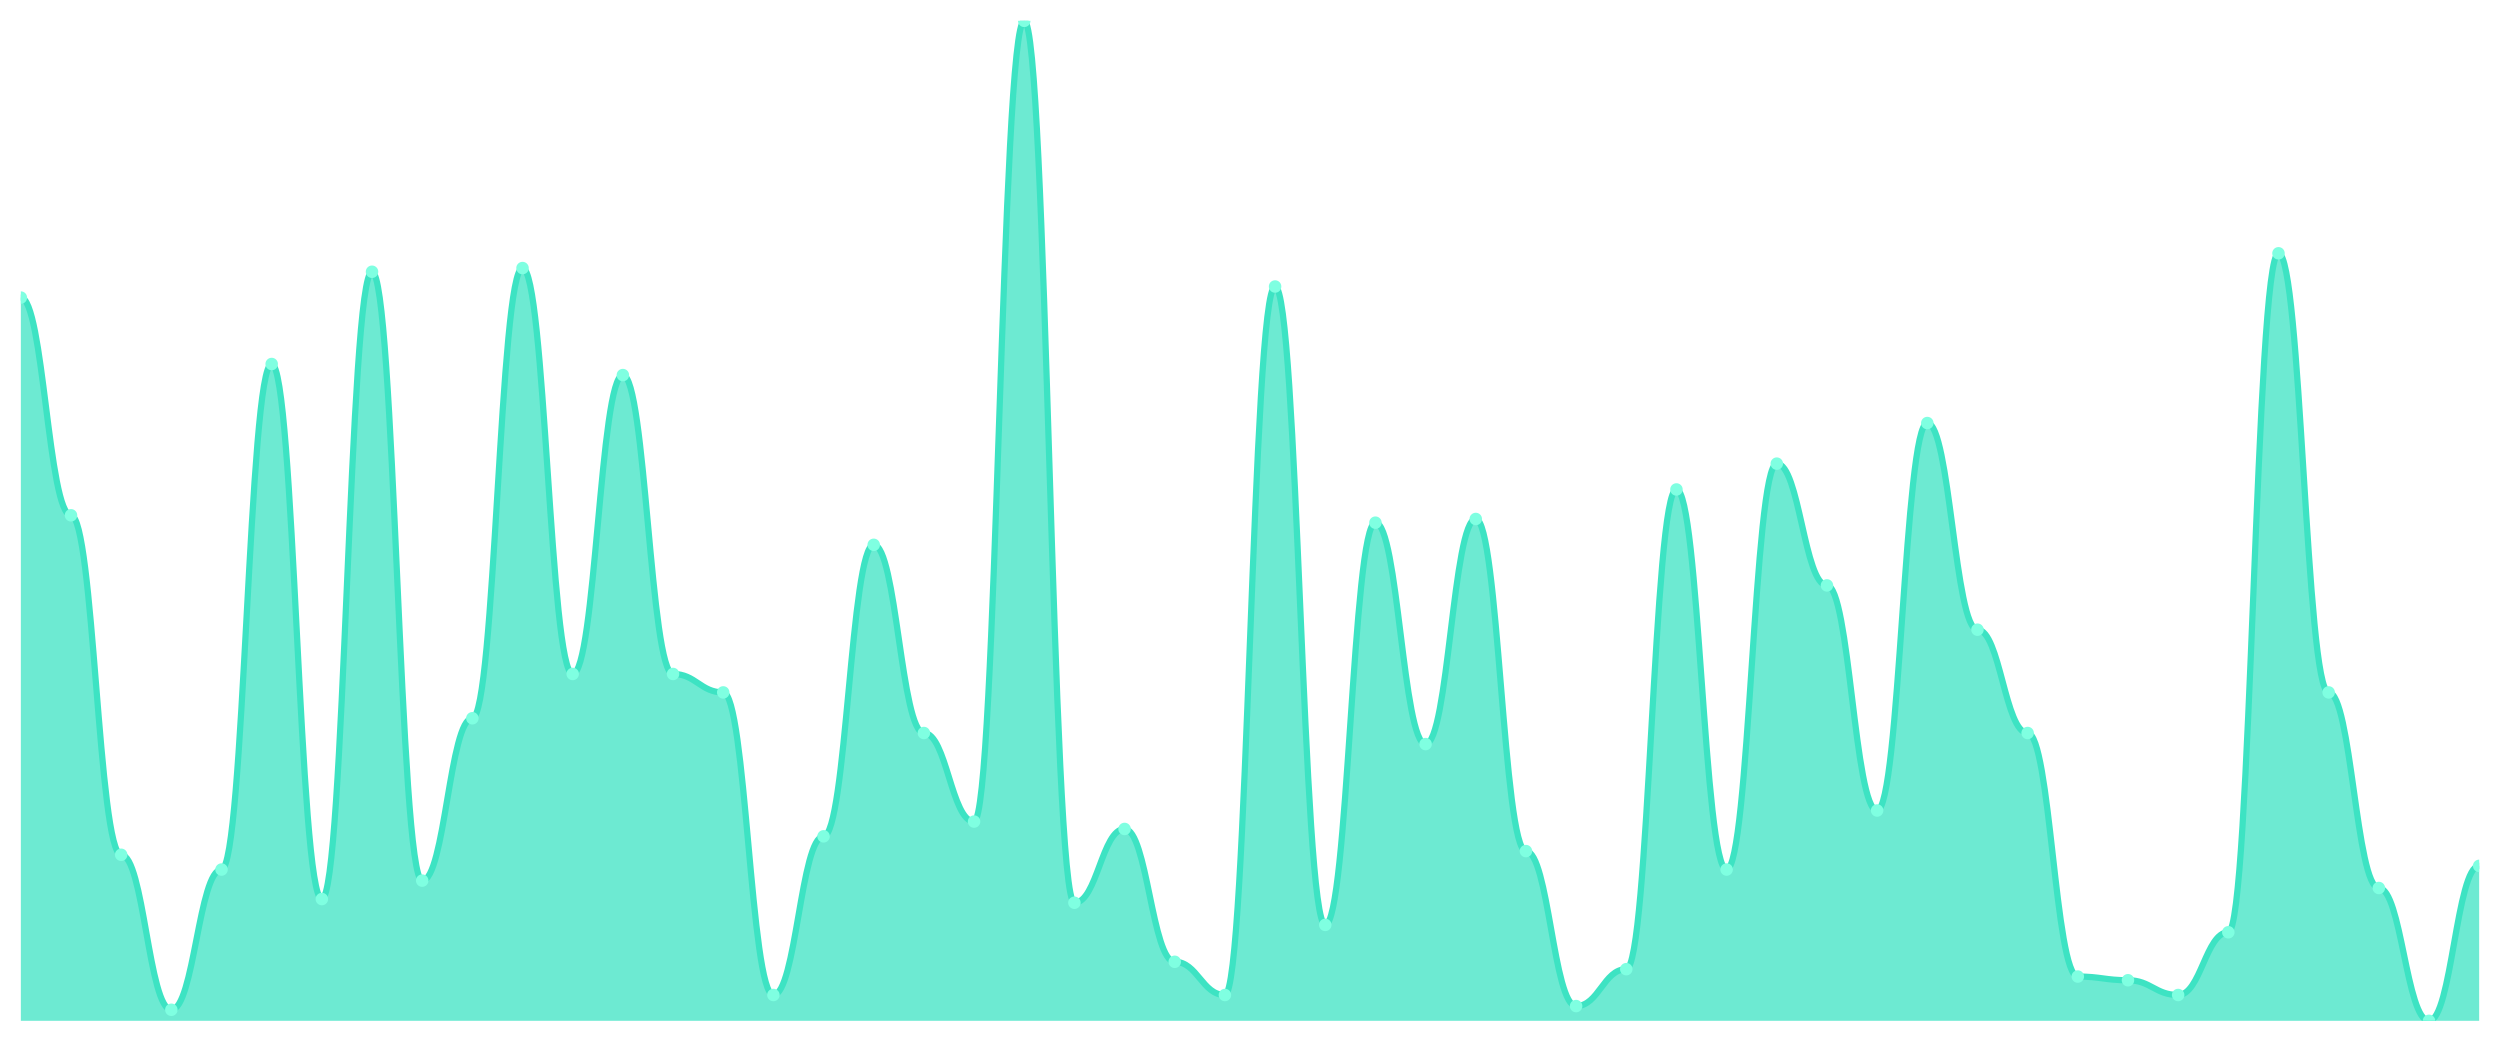
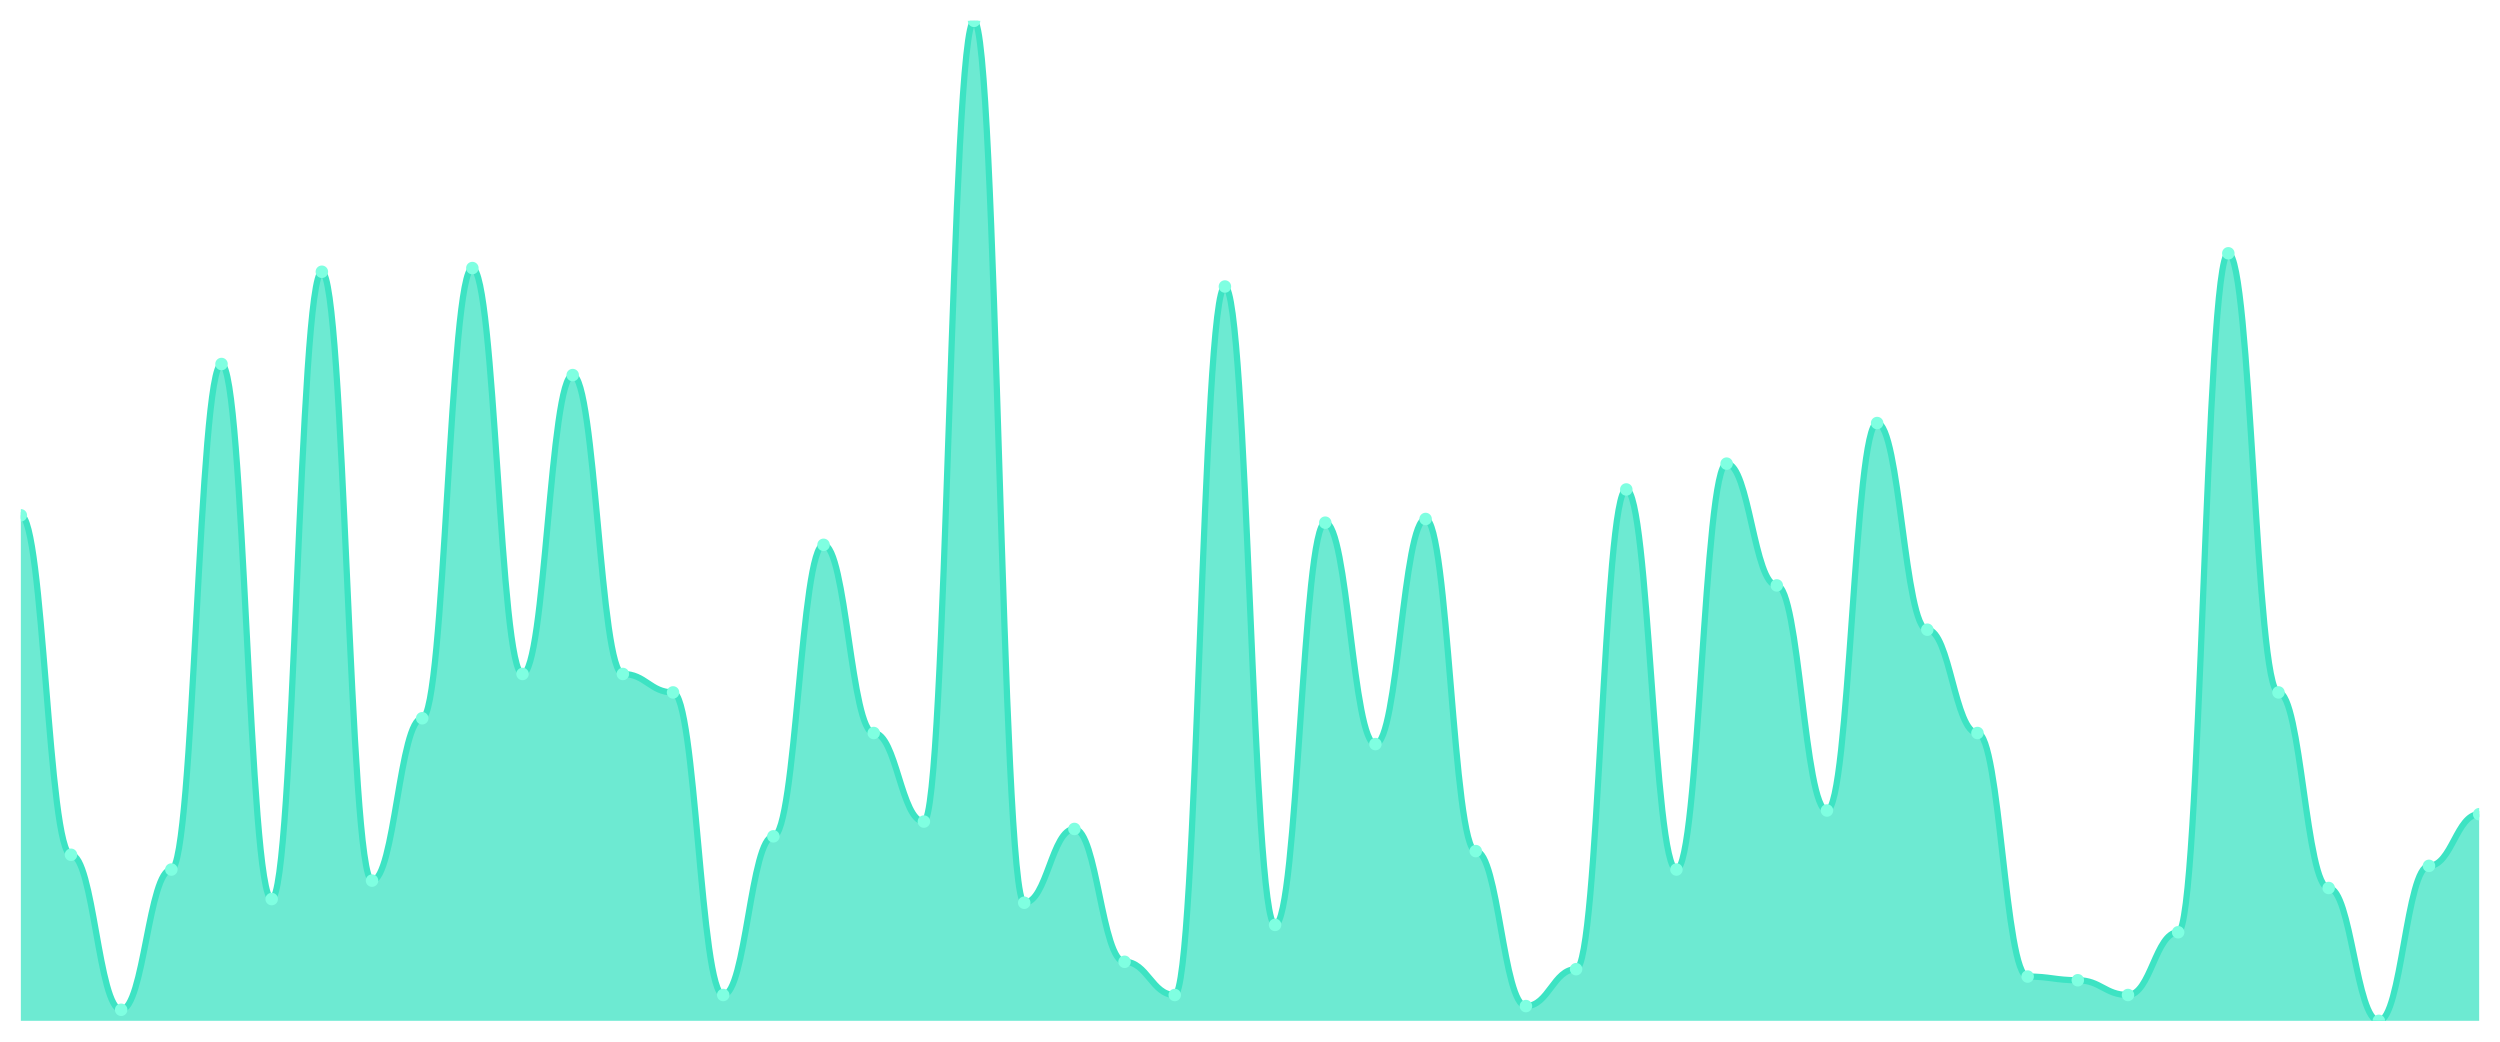
<svg xmlns="http://www.w3.org/2000/svg" viewBox="0 0 1200 500" width="1200" height="500">
  <defs>
    <clipPath id="c">
      <rect x="10" y="10" width="1180" height="480" />
    </clipPath>
  </defs>
  <rect width="1200" height="500" fill="none" />
  <g clip-path="url(#c)">
-     <path d="M 10,490 L 10,142.841 C 20.837,142.841 23.245,247.343 34.082,247.343 C 44.918,247.343 47.327,410.295 58.163,410.295 C 69,410.295 71.408,484.686 82.245,484.686 C 93.082,484.686 95.49,417.38 106.327,417.38 C 117.163,417.38 119.571,174.723 130.408,174.723 C 141.245,174.723 143.653,431.55 154.49,431.55 C 165.327,431.55 167.735,130.443 178.571,130.443 C 189.408,130.443 191.816,422.694 202.653,422.694 C 213.49,422.694 215.898,344.76 226.735,344.76 C 237.571,344.76 239.98,128.672 250.816,128.672 C 261.653,128.672 264.061,323.506 274.898,323.506 C 285.735,323.506 288.143,180.037 298.98,180.037 C 309.816,180.037 312.224,323.506 323.061,323.506 C 333.898,323.506 336.306,332.362 347.143,332.362 C 357.98,332.362 360.388,477.601 371.224,477.601 C 382.061,477.601 384.469,401.439 395.306,401.439 C 406.143,401.439 408.551,261.513 419.388,261.513 C 430.224,261.513 432.633,351.845 443.469,351.845 C 454.306,351.845 456.714,394.354 467.551,394.354 C 478.388,394.354 480.796,10 491.633,10 C 502.469,10 504.878,433.321 515.714,433.321 C 526.551,433.321 528.959,397.897 539.796,397.897 C 550.633,397.897 553.041,461.661 563.878,461.661 C 574.714,461.661 577.122,477.601 587.959,477.601 C 598.796,477.601 601.204,137.528 612.041,137.528 C 622.878,137.528 625.286,443.948 636.122,443.948 C 646.959,443.948 649.367,250.886 660.204,250.886 C 671.041,250.886 673.449,357.159 684.286,357.159 C 695.122,357.159 697.531,249.114 708.367,249.114 C 719.204,249.114 721.612,408.524 732.449,408.524 C 743.286,408.524 745.694,482.915 756.531,482.915 C 767.367,482.915 769.776,465.203 780.612,465.203 C 791.449,465.203 793.857,234.945 804.694,234.945 C 815.531,234.945 817.939,417.38 828.776,417.38 C 839.612,417.38 842.02,222.546 852.857,222.546 C 863.694,222.546 866.102,280.996 876.939,280.996 C 887.776,280.996 890.184,389.041 901.02,389.041 C 911.857,389.041 914.265,203.063 925.102,203.063 C 935.939,203.063 938.347,302.251 949.184,302.251 C 960.02,302.251 962.429,351.845 973.265,351.845 C 984.102,351.845 986.51,468.745 997.347,468.745 C 1008.184,468.745 1010.592,470.517 1021.429,470.517 C 1032.265,470.517 1034.673,477.601 1045.51,477.601 C 1056.347,477.601 1058.755,447.491 1069.592,447.491 C 1080.429,447.491 1082.837,121.587 1093.673,121.587 C 1104.51,121.587 1106.918,332.362 1117.755,332.362 C 1128.592,332.362 1131,426.236 1141.837,426.236 C 1152.673,426.236 1155.082,490 1165.918,490 C 1176.755,490 1179.163,415.609 1190,415.609 L 1190,490 Z" fill="rgba(61,227,195,0.75)" />
-     <path d="M 10,142.841 C 20.837,142.841 23.245,247.343 34.082,247.343 C 44.918,247.343 47.327,410.295 58.163,410.295 C 69,410.295 71.408,484.686 82.245,484.686 C 93.082,484.686 95.49,417.38 106.327,417.38 C 117.163,417.38 119.571,174.723 130.408,174.723 C 141.245,174.723 143.653,431.55 154.49,431.55 C 165.327,431.55 167.735,130.443 178.571,130.443 C 189.408,130.443 191.816,422.694 202.653,422.694 C 213.49,422.694 215.898,344.76 226.735,344.76 C 237.571,344.76 239.98,128.672 250.816,128.672 C 261.653,128.672 264.061,323.506 274.898,323.506 C 285.735,323.506 288.143,180.037 298.98,180.037 C 309.816,180.037 312.224,323.506 323.061,323.506 C 333.898,323.506 336.306,332.362 347.143,332.362 C 357.98,332.362 360.388,477.601 371.224,477.601 C 382.061,477.601 384.469,401.439 395.306,401.439 C 406.143,401.439 408.551,261.513 419.388,261.513 C 430.224,261.513 432.633,351.845 443.469,351.845 C 454.306,351.845 456.714,394.354 467.551,394.354 C 478.388,394.354 480.796,10 491.633,10 C 502.469,10 504.878,433.321 515.714,433.321 C 526.551,433.321 528.959,397.897 539.796,397.897 C 550.633,397.897 553.041,461.661 563.878,461.661 C 574.714,461.661 577.122,477.601 587.959,477.601 C 598.796,477.601 601.204,137.528 612.041,137.528 C 622.878,137.528 625.286,443.948 636.122,443.948 C 646.959,443.948 649.367,250.886 660.204,250.886 C 671.041,250.886 673.449,357.159 684.286,357.159 C 695.122,357.159 697.531,249.114 708.367,249.114 C 719.204,249.114 721.612,408.524 732.449,408.524 C 743.286,408.524 745.694,482.915 756.531,482.915 C 767.367,482.915 769.776,465.203 780.612,465.203 C 791.449,465.203 793.857,234.945 804.694,234.945 C 815.531,234.945 817.939,417.38 828.776,417.38 C 839.612,417.38 842.02,222.546 852.857,222.546 C 863.694,222.546 866.102,280.996 876.939,280.996 C 887.776,280.996 890.184,389.041 901.02,389.041 C 911.857,389.041 914.265,203.063 925.102,203.063 C 935.939,203.063 938.347,302.251 949.184,302.251 C 960.02,302.251 962.429,351.845 973.265,351.845 C 984.102,351.845 986.51,468.745 997.347,468.745 C 1008.184,468.745 1010.592,470.517 1021.429,470.517 C 1032.265,470.517 1034.673,477.601 1045.51,477.601 C 1056.347,477.601 1058.755,447.491 1069.592,447.491 C 1080.429,447.491 1082.837,121.587 1093.673,121.587 C 1104.51,121.587 1106.918,332.362 1117.755,332.362 C 1128.592,332.362 1131,426.236 1141.837,426.236 C 1152.673,426.236 1155.082,490 1165.918,490 C 1176.755,490 1179.163,415.609 1190,415.609" fill="none" stroke="#3de3c3" stroke-width="3" stroke-linecap="round" stroke-linejoin="round" />
-     <circle cx="10" cy="142.841" r="3" fill="#7fffe1" />
-     <circle cx="34.082" cy="247.343" r="3" fill="#7fffe1" />
-     <circle cx="58.163" cy="410.295" r="3" fill="#7fffe1" />
-     <circle cx="82.245" cy="484.686" r="3" fill="#7fffe1" />
-     <circle cx="106.327" cy="417.38" r="3" fill="#7fffe1" />
-     <circle cx="130.408" cy="174.723" r="3" fill="#7fffe1" />
-     <circle cx="154.49" cy="431.55" r="3" fill="#7fffe1" />
-     <circle cx="178.571" cy="130.443" r="3" fill="#7fffe1" />
-     <circle cx="202.653" cy="422.694" r="3" fill="#7fffe1" />
-     <circle cx="226.735" cy="344.76" r="3" fill="#7fffe1" />
-     <circle cx="250.816" cy="128.672" r="3" fill="#7fffe1" />
-     <circle cx="274.898" cy="323.506" r="3" fill="#7fffe1" />
-     <circle cx="298.98" cy="180.037" r="3" fill="#7fffe1" />
-     <circle cx="323.061" cy="323.506" r="3" fill="#7fffe1" />
-     <circle cx="347.143" cy="332.362" r="3" fill="#7fffe1" />
-     <circle cx="371.224" cy="477.601" r="3" fill="#7fffe1" />
-     <circle cx="395.306" cy="401.439" r="3" fill="#7fffe1" />
-     <circle cx="419.388" cy="261.513" r="3" fill="#7fffe1" />
-     <circle cx="443.469" cy="351.845" r="3" fill="#7fffe1" />
-     <circle cx="467.551" cy="394.354" r="3" fill="#7fffe1" />
-     <circle cx="491.633" cy="10" r="3" fill="#7fffe1" />
-     <circle cx="515.714" cy="433.321" r="3" fill="#7fffe1" />
-     <circle cx="539.796" cy="397.897" r="3" fill="#7fffe1" />
-     <circle cx="563.878" cy="461.661" r="3" fill="#7fffe1" />
-     <circle cx="587.959" cy="477.601" r="3" fill="#7fffe1" />
-     <circle cx="612.041" cy="137.528" r="3" fill="#7fffe1" />
-     <circle cx="636.122" cy="443.948" r="3" fill="#7fffe1" />
-     <circle cx="660.204" cy="250.886" r="3" fill="#7fffe1" />
-     <circle cx="684.286" cy="357.159" r="3" fill="#7fffe1" />
-     <circle cx="708.367" cy="249.114" r="3" fill="#7fffe1" />
-     <circle cx="732.449" cy="408.524" r="3" fill="#7fffe1" />
-     <circle cx="756.531" cy="482.915" r="3" fill="#7fffe1" />
-     <circle cx="780.612" cy="465.203" r="3" fill="#7fffe1" />
-     <circle cx="804.694" cy="234.945" r="3" fill="#7fffe1" />
-     <circle cx="828.776" cy="417.38" r="3" fill="#7fffe1" />
-     <circle cx="852.857" cy="222.546" r="3" fill="#7fffe1" />
-     <circle cx="876.939" cy="280.996" r="3" fill="#7fffe1" />
-     <circle cx="901.02" cy="389.041" r="3" fill="#7fffe1" />
-     <circle cx="925.102" cy="203.063" r="3" fill="#7fffe1" />
-     <circle cx="949.184" cy="302.251" r="3" fill="#7fffe1" />
-     <circle cx="973.265" cy="351.845" r="3" fill="#7fffe1" />
-     <circle cx="997.347" cy="468.745" r="3" fill="#7fffe1" />
-     <circle cx="1021.429" cy="470.517" r="3" fill="#7fffe1" />
-     <circle cx="1045.51" cy="477.601" r="3" fill="#7fffe1" />
-     <circle cx="1069.592" cy="447.491" r="3" fill="#7fffe1" />
-     <circle cx="1093.673" cy="121.587" r="3" fill="#7fffe1" />
-     <circle cx="1117.755" cy="332.362" r="3" fill="#7fffe1" />
-     <circle cx="1141.837" cy="426.236" r="3" fill="#7fffe1" />
-     <circle cx="1165.918" cy="490" r="3" fill="#7fffe1" />
-     <circle cx="1190" cy="415.609" r="3" fill="#7fffe1" />
+     <path d="M 10,490 L 10,247.343 C 20.837,247.343 23.245,410.295 34.082,410.295 C 44.918,410.295 47.327,484.686 58.163,484.686 C 69,484.686 71.408,417.38 82.245,417.38 C 93.082,417.38 95.49,174.723 106.327,174.723 C 117.163,174.723 119.571,431.55 130.408,431.55 C 141.245,431.55 143.653,130.443 154.49,130.443 C 165.327,130.443 167.735,422.694 178.571,422.694 C 189.408,422.694 191.816,344.76 202.653,344.76 C 213.49,344.76 215.898,128.672 226.735,128.672 C 237.571,128.672 239.98,323.506 250.816,323.506 C 261.653,323.506 264.061,180.037 274.898,180.037 C 285.735,180.037 288.143,323.506 298.98,323.506 C 309.816,323.506 312.224,332.362 323.061,332.362 C 333.898,332.362 336.306,477.601 347.143,477.601 C 357.98,477.601 360.388,401.439 371.224,401.439 C 382.061,401.439 384.469,261.513 395.306,261.513 C 406.143,261.513 408.551,351.845 419.388,351.845 C 430.224,351.845 432.633,394.354 443.469,394.354 C 454.306,394.354 456.714,10 467.551,10 C 478.388,10 480.796,433.321 491.633,433.321 C 502.469,433.321 504.878,397.897 515.714,397.897 C 526.551,397.897 528.959,461.661 539.796,461.661 C 550.633,461.661 553.041,477.601 563.878,477.601 C 574.714,477.601 577.122,137.528 587.959,137.528 C 598.796,137.528 601.204,443.948 612.041,443.948 C 622.878,443.948 625.286,250.886 636.122,250.886 C 646.959,250.886 649.367,357.159 660.204,357.159 C 671.041,357.159 673.449,249.114 684.286,249.114 C 695.122,249.114 697.531,408.524 708.367,408.524 C 719.204,408.524 721.612,482.915 732.449,482.915 C 743.286,482.915 745.694,465.203 756.531,465.203 C 767.367,465.203 769.776,234.945 780.612,234.945 C 791.449,234.945 793.857,417.38 804.694,417.38 C 815.531,417.38 817.939,222.546 828.776,222.546 C 839.612,222.546 842.02,280.996 852.857,280.996 C 863.694,280.996 866.102,389.041 876.939,389.041 C 887.776,389.041 890.184,203.063 901.02,203.063 C 911.857,203.063 914.265,302.251 925.102,302.251 C 935.939,302.251 938.347,351.845 949.184,351.845 C 960.02,351.845 962.429,468.745 973.265,468.745 C 984.102,468.745 986.51,470.517 997.347,470.517 C 1008.184,470.517 1010.592,477.601 1021.429,477.601 C 1032.265,477.601 1034.673,447.491 1045.51,447.491 C 1056.347,447.491 1058.755,121.587 1069.592,121.587 C 1080.429,121.587 1082.837,332.362 1093.673,332.362 C 1104.51,332.362 1106.918,426.236 1117.755,426.236 C 1128.592,426.236 1131,490 1141.837,490 C 1152.673,490 1155.082,415.609 1165.918,415.609 C 1176.755,415.609 1179.163,390.812 1190,390.812 L 1190,490 Z" fill="rgba(61,227,195,0.75)" />
+     <path d="M 10,247.343 C 20.837,247.343 23.245,410.295 34.082,410.295 C 44.918,410.295 47.327,484.686 58.163,484.686 C 69,484.686 71.408,417.38 82.245,417.38 C 93.082,417.38 95.49,174.723 106.327,174.723 C 117.163,174.723 119.571,431.55 130.408,431.55 C 141.245,431.55 143.653,130.443 154.49,130.443 C 165.327,130.443 167.735,422.694 178.571,422.694 C 189.408,422.694 191.816,344.76 202.653,344.76 C 213.49,344.76 215.898,128.672 226.735,128.672 C 237.571,128.672 239.98,323.506 250.816,323.506 C 261.653,323.506 264.061,180.037 274.898,180.037 C 285.735,180.037 288.143,323.506 298.98,323.506 C 309.816,323.506 312.224,332.362 323.061,332.362 C 333.898,332.362 336.306,477.601 347.143,477.601 C 357.98,477.601 360.388,401.439 371.224,401.439 C 382.061,401.439 384.469,261.513 395.306,261.513 C 406.143,261.513 408.551,351.845 419.388,351.845 C 430.224,351.845 432.633,394.354 443.469,394.354 C 454.306,394.354 456.714,10 467.551,10 C 478.388,10 480.796,433.321 491.633,433.321 C 502.469,433.321 504.878,397.897 515.714,397.897 C 526.551,397.897 528.959,461.661 539.796,461.661 C 550.633,461.661 553.041,477.601 563.878,477.601 C 574.714,477.601 577.122,137.528 587.959,137.528 C 598.796,137.528 601.204,443.948 612.041,443.948 C 622.878,443.948 625.286,250.886 636.122,250.886 C 646.959,250.886 649.367,357.159 660.204,357.159 C 671.041,357.159 673.449,249.114 684.286,249.114 C 695.122,249.114 697.531,408.524 708.367,408.524 C 719.204,408.524 721.612,482.915 732.449,482.915 C 743.286,482.915 745.694,465.203 756.531,465.203 C 767.367,465.203 769.776,234.945 780.612,234.945 C 791.449,234.945 793.857,417.38 804.694,417.38 C 815.531,417.38 817.939,222.546 828.776,222.546 C 839.612,222.546 842.02,280.996 852.857,280.996 C 863.694,280.996 866.102,389.041 876.939,389.041 C 887.776,389.041 890.184,203.063 901.02,203.063 C 911.857,203.063 914.265,302.251 925.102,302.251 C 935.939,302.251 938.347,351.845 949.184,351.845 C 960.02,351.845 962.429,468.745 973.265,468.745 C 984.102,468.745 986.51,470.517 997.347,470.517 C 1008.184,470.517 1010.592,477.601 1021.429,477.601 C 1032.265,477.601 1034.673,447.491 1045.51,447.491 C 1056.347,447.491 1058.755,121.587 1069.592,121.587 C 1080.429,121.587 1082.837,332.362 1093.673,332.362 C 1104.51,332.362 1106.918,426.236 1117.755,426.236 C 1128.592,426.236 1131,490 1141.837,490 C 1152.673,490 1155.082,415.609 1165.918,415.609 C 1176.755,415.609 1179.163,390.812 1190,390.812" fill="none" stroke="#3de3c3" stroke-width="3" stroke-linecap="round" stroke-linejoin="round" />
+     <circle cx="10" cy="247.343" r="3" fill="#7fffe1" />
+     <circle cx="34.082" cy="410.295" r="3" fill="#7fffe1" />
+     <circle cx="58.163" cy="484.686" r="3" fill="#7fffe1" />
+     <circle cx="82.245" cy="417.38" r="3" fill="#7fffe1" />
+     <circle cx="106.327" cy="174.723" r="3" fill="#7fffe1" />
+     <circle cx="130.408" cy="431.55" r="3" fill="#7fffe1" />
+     <circle cx="154.49" cy="130.443" r="3" fill="#7fffe1" />
+     <circle cx="178.571" cy="422.694" r="3" fill="#7fffe1" />
+     <circle cx="202.653" cy="344.76" r="3" fill="#7fffe1" />
+     <circle cx="226.735" cy="128.672" r="3" fill="#7fffe1" />
+     <circle cx="250.816" cy="323.506" r="3" fill="#7fffe1" />
+     <circle cx="274.898" cy="180.037" r="3" fill="#7fffe1" />
+     <circle cx="298.98" cy="323.506" r="3" fill="#7fffe1" />
+     <circle cx="323.061" cy="332.362" r="3" fill="#7fffe1" />
+     <circle cx="347.143" cy="477.601" r="3" fill="#7fffe1" />
+     <circle cx="371.224" cy="401.439" r="3" fill="#7fffe1" />
+     <circle cx="395.306" cy="261.513" r="3" fill="#7fffe1" />
+     <circle cx="419.388" cy="351.845" r="3" fill="#7fffe1" />
+     <circle cx="443.469" cy="394.354" r="3" fill="#7fffe1" />
+     <circle cx="467.551" cy="10" r="3" fill="#7fffe1" />
+     <circle cx="491.633" cy="433.321" r="3" fill="#7fffe1" />
+     <circle cx="515.714" cy="397.897" r="3" fill="#7fffe1" />
+     <circle cx="539.796" cy="461.661" r="3" fill="#7fffe1" />
+     <circle cx="563.878" cy="477.601" r="3" fill="#7fffe1" />
+     <circle cx="587.959" cy="137.528" r="3" fill="#7fffe1" />
+     <circle cx="612.041" cy="443.948" r="3" fill="#7fffe1" />
+     <circle cx="636.122" cy="250.886" r="3" fill="#7fffe1" />
+     <circle cx="660.204" cy="357.159" r="3" fill="#7fffe1" />
+     <circle cx="684.286" cy="249.114" r="3" fill="#7fffe1" />
+     <circle cx="708.367" cy="408.524" r="3" fill="#7fffe1" />
+     <circle cx="732.449" cy="482.915" r="3" fill="#7fffe1" />
+     <circle cx="756.531" cy="465.203" r="3" fill="#7fffe1" />
+     <circle cx="780.612" cy="234.945" r="3" fill="#7fffe1" />
+     <circle cx="804.694" cy="417.38" r="3" fill="#7fffe1" />
+     <circle cx="828.776" cy="222.546" r="3" fill="#7fffe1" />
+     <circle cx="852.857" cy="280.996" r="3" fill="#7fffe1" />
+     <circle cx="876.939" cy="389.041" r="3" fill="#7fffe1" />
+     <circle cx="901.02" cy="203.063" r="3" fill="#7fffe1" />
+     <circle cx="925.102" cy="302.251" r="3" fill="#7fffe1" />
+     <circle cx="949.184" cy="351.845" r="3" fill="#7fffe1" />
+     <circle cx="973.265" cy="468.745" r="3" fill="#7fffe1" />
+     <circle cx="997.347" cy="470.517" r="3" fill="#7fffe1" />
+     <circle cx="1021.429" cy="477.601" r="3" fill="#7fffe1" />
+     <circle cx="1045.51" cy="447.491" r="3" fill="#7fffe1" />
+     <circle cx="1069.592" cy="121.587" r="3" fill="#7fffe1" />
+     <circle cx="1093.673" cy="332.362" r="3" fill="#7fffe1" />
+     <circle cx="1117.755" cy="426.236" r="3" fill="#7fffe1" />
+     <circle cx="1141.837" cy="490" r="3" fill="#7fffe1" />
+     <circle cx="1165.918" cy="415.609" r="3" fill="#7fffe1" />
+     <circle cx="1190" cy="390.812" r="3" fill="#7fffe1" />
  </g>
</svg>
